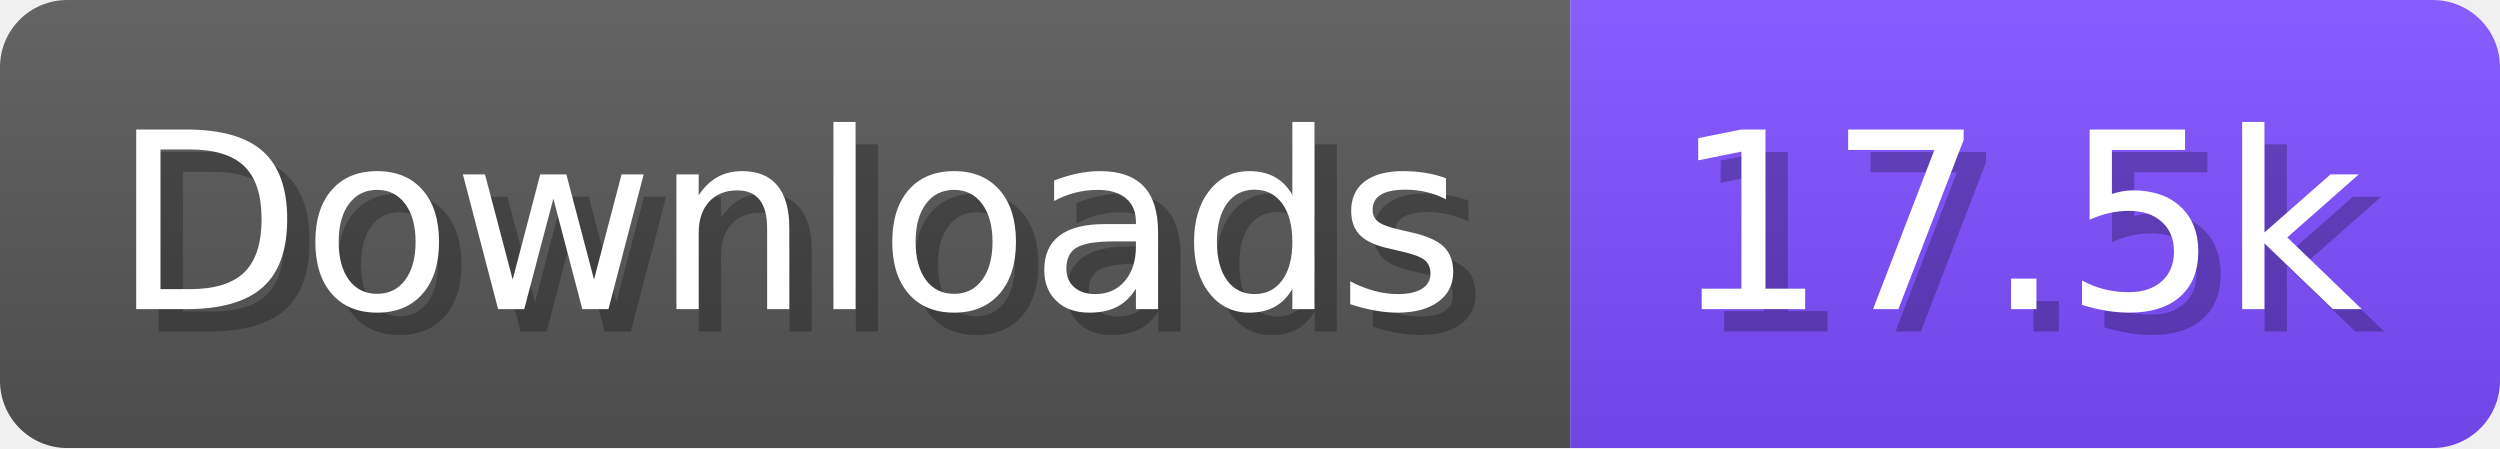
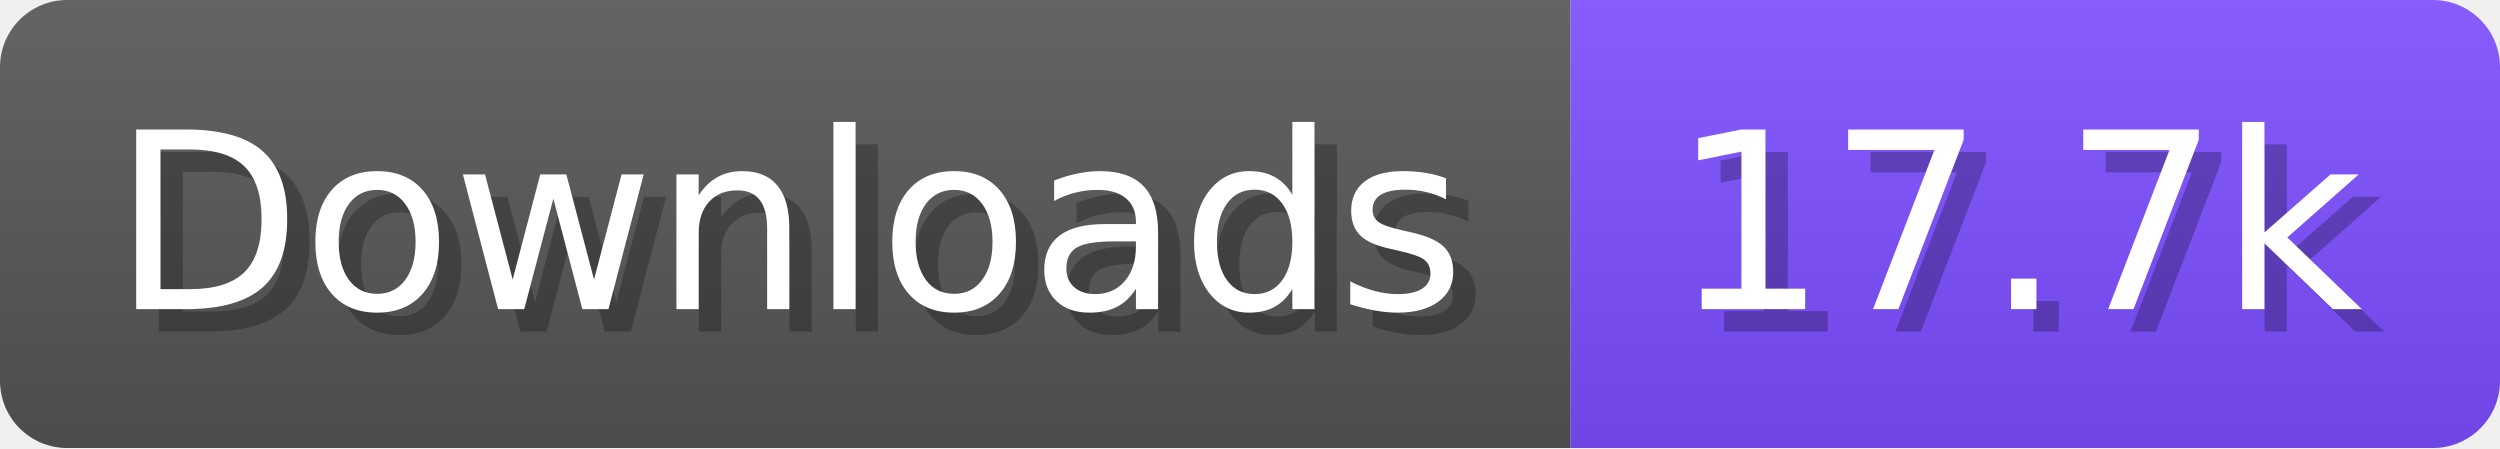
- <svg xmlns="http://www.w3.org/2000/svg" width="111.6" height="20" viewBox="0 0 1116 200" role="img" aria-label="Downloads: 17.5k">
+ <svg xmlns="http://www.w3.org/2000/svg" width="111.6" height="20" viewBox="0 0 1116 200" role="img" aria-label="Downloads: 17.7k">
  <linearGradient id="a" x2="0" y2="100%">
    <stop offset="0" stop-opacity=".1" stop-color="#EEE" />
    <stop offset="1" stop-opacity=".1" />
  </linearGradient>
  <mask id="m">
    <rect width="1116" height="200" rx="30" fill="#FFF" />
  </mask>
  <g mask="url(#m)">
    <rect width="701" height="200" fill="#555" />
    <rect width="415" height="200" fill="#7C4DFF" x="701" />
    <rect width="1116" height="200" fill="url(#a)" />
  </g>
  <g aria-hidden="true" fill="#fff" text-anchor="start" font-family="Verdana,DejaVu Sans,sans-serif" font-size="110">
    <text x="60" y="148" textLength="601" fill="#000" opacity="0.25">Downloads</text>
    <text x="50" y="138" textLength="601">Downloads</text>
-     <text x="756" y="148" textLength="315" fill="#000" opacity="0.25">17.5k</text>
-     <text x="746" y="138" textLength="315">17.5k</text>
+     <text x="756" y="148" textLength="315" fill="#000" opacity="0.25">17.7k</text>
+     <text x="746" y="138" textLength="315">17.7k</text>
  </g>
</svg>
